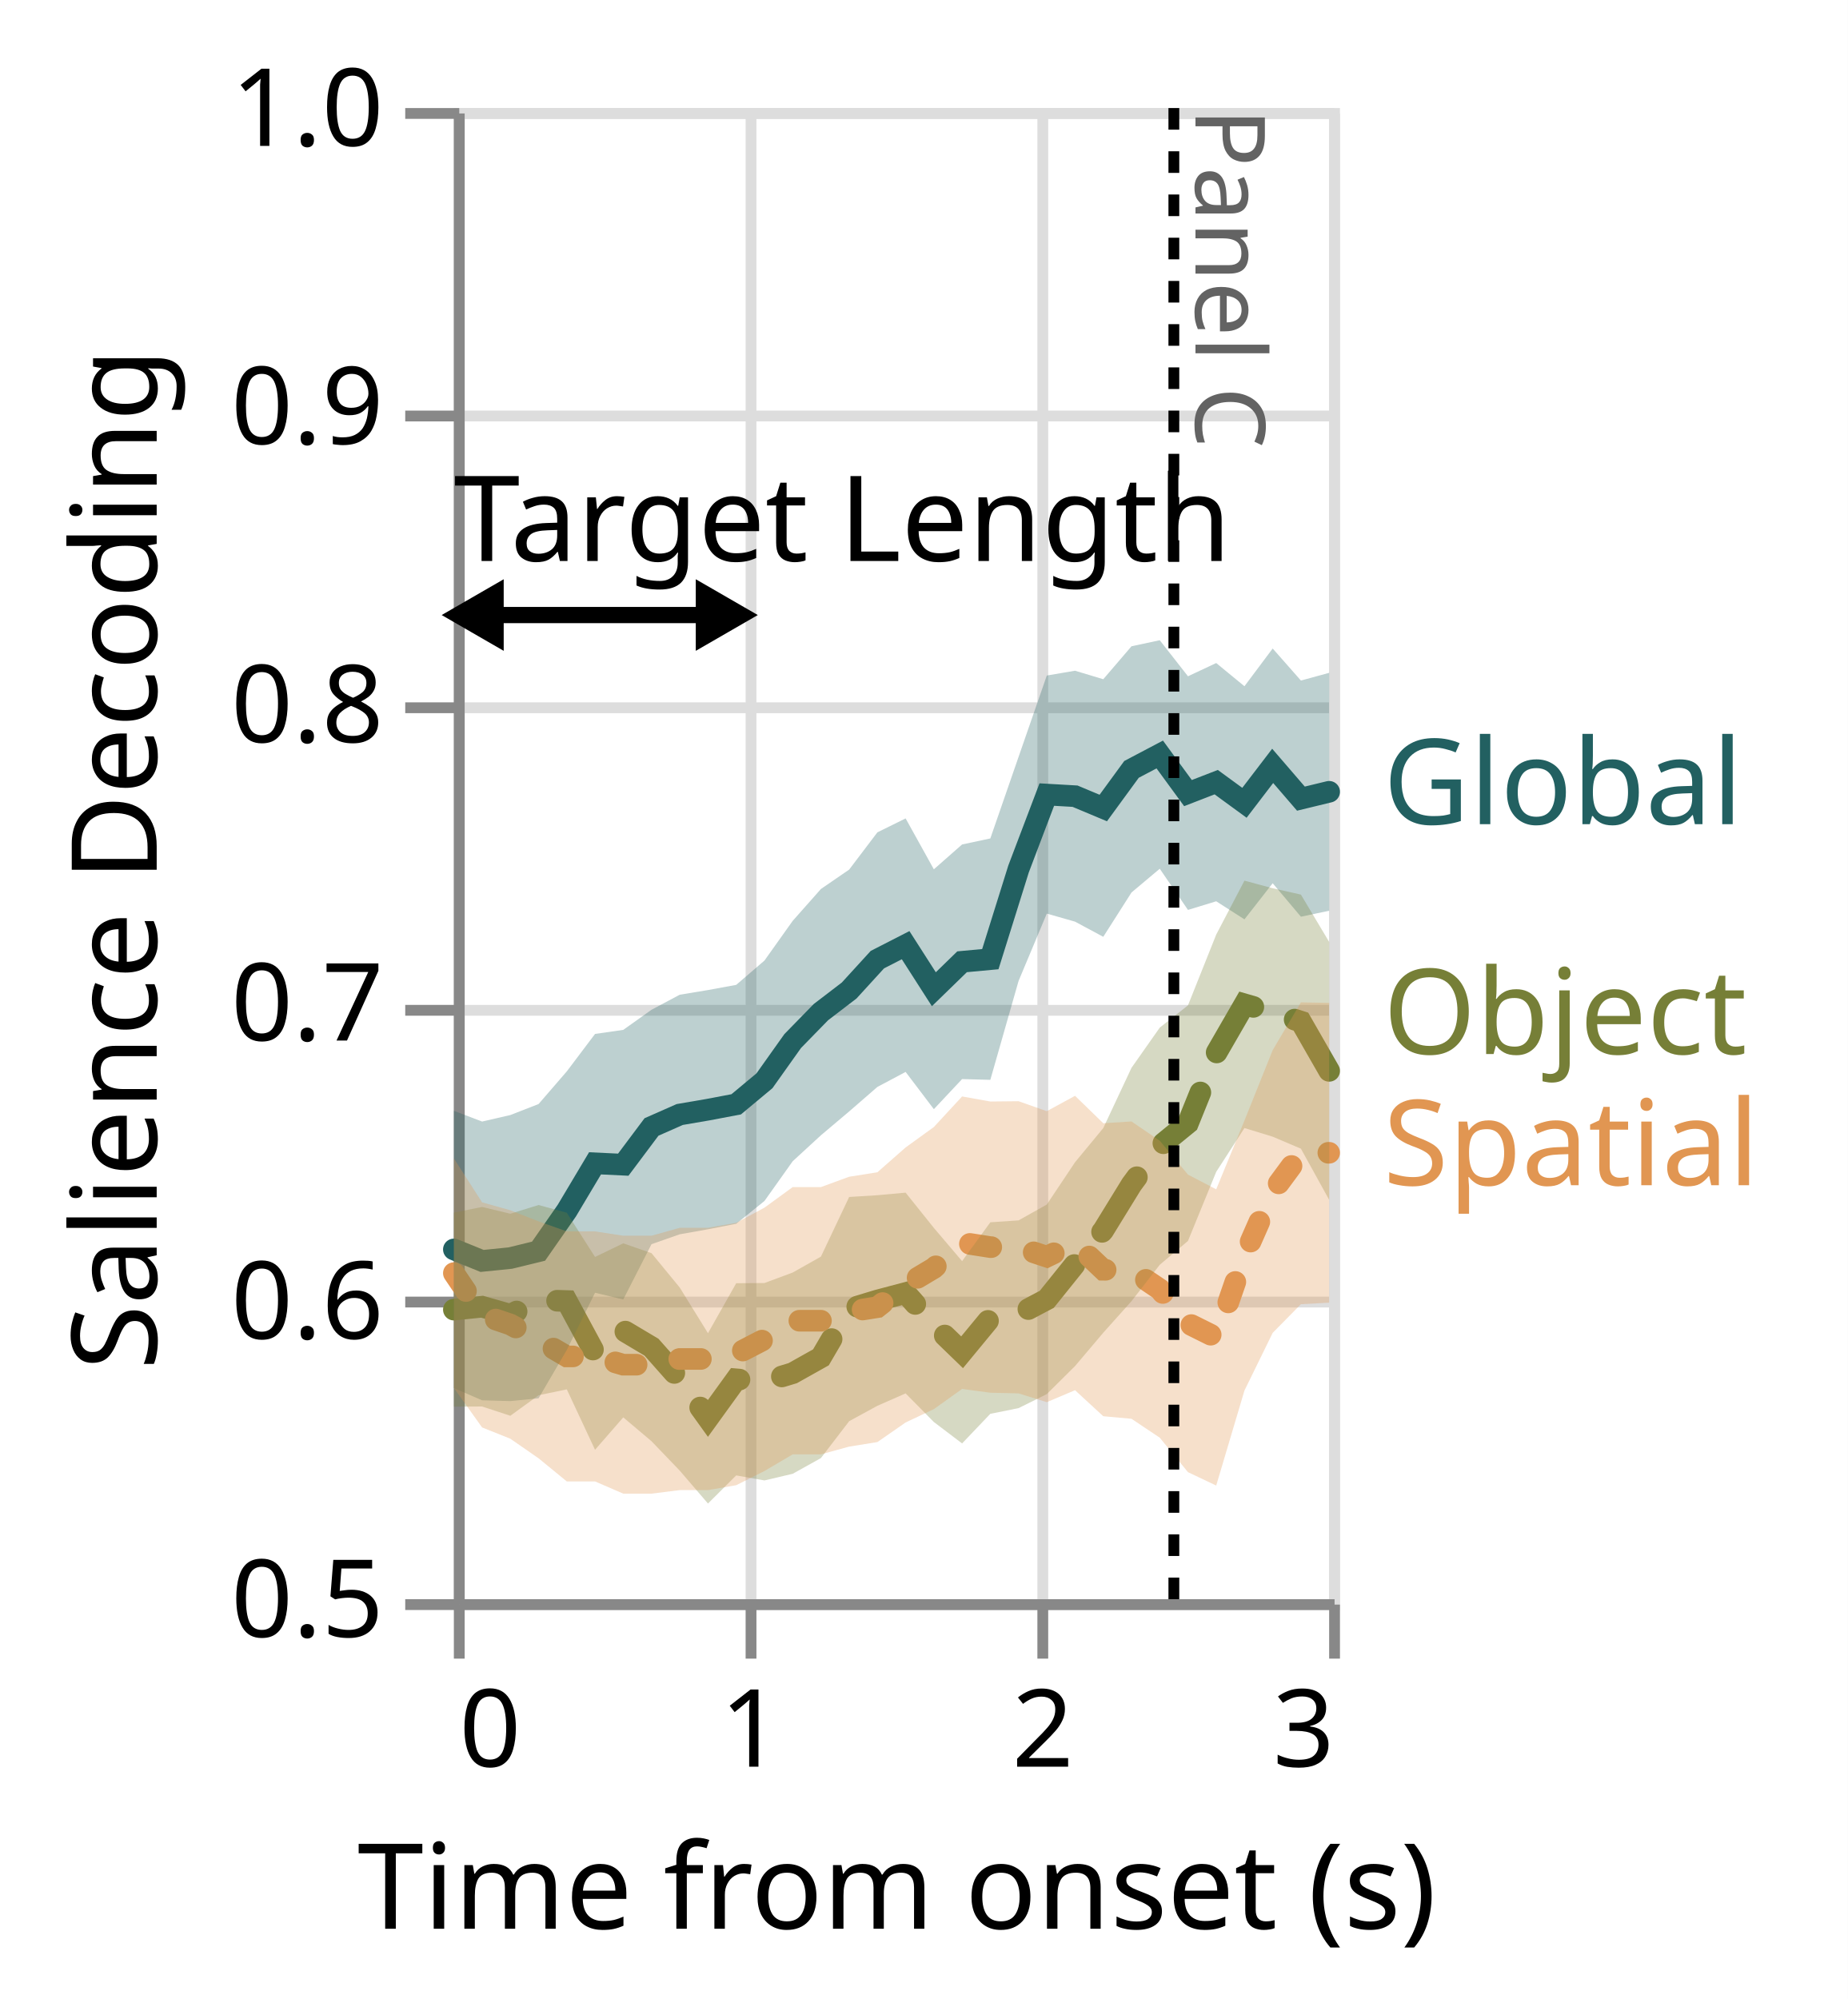
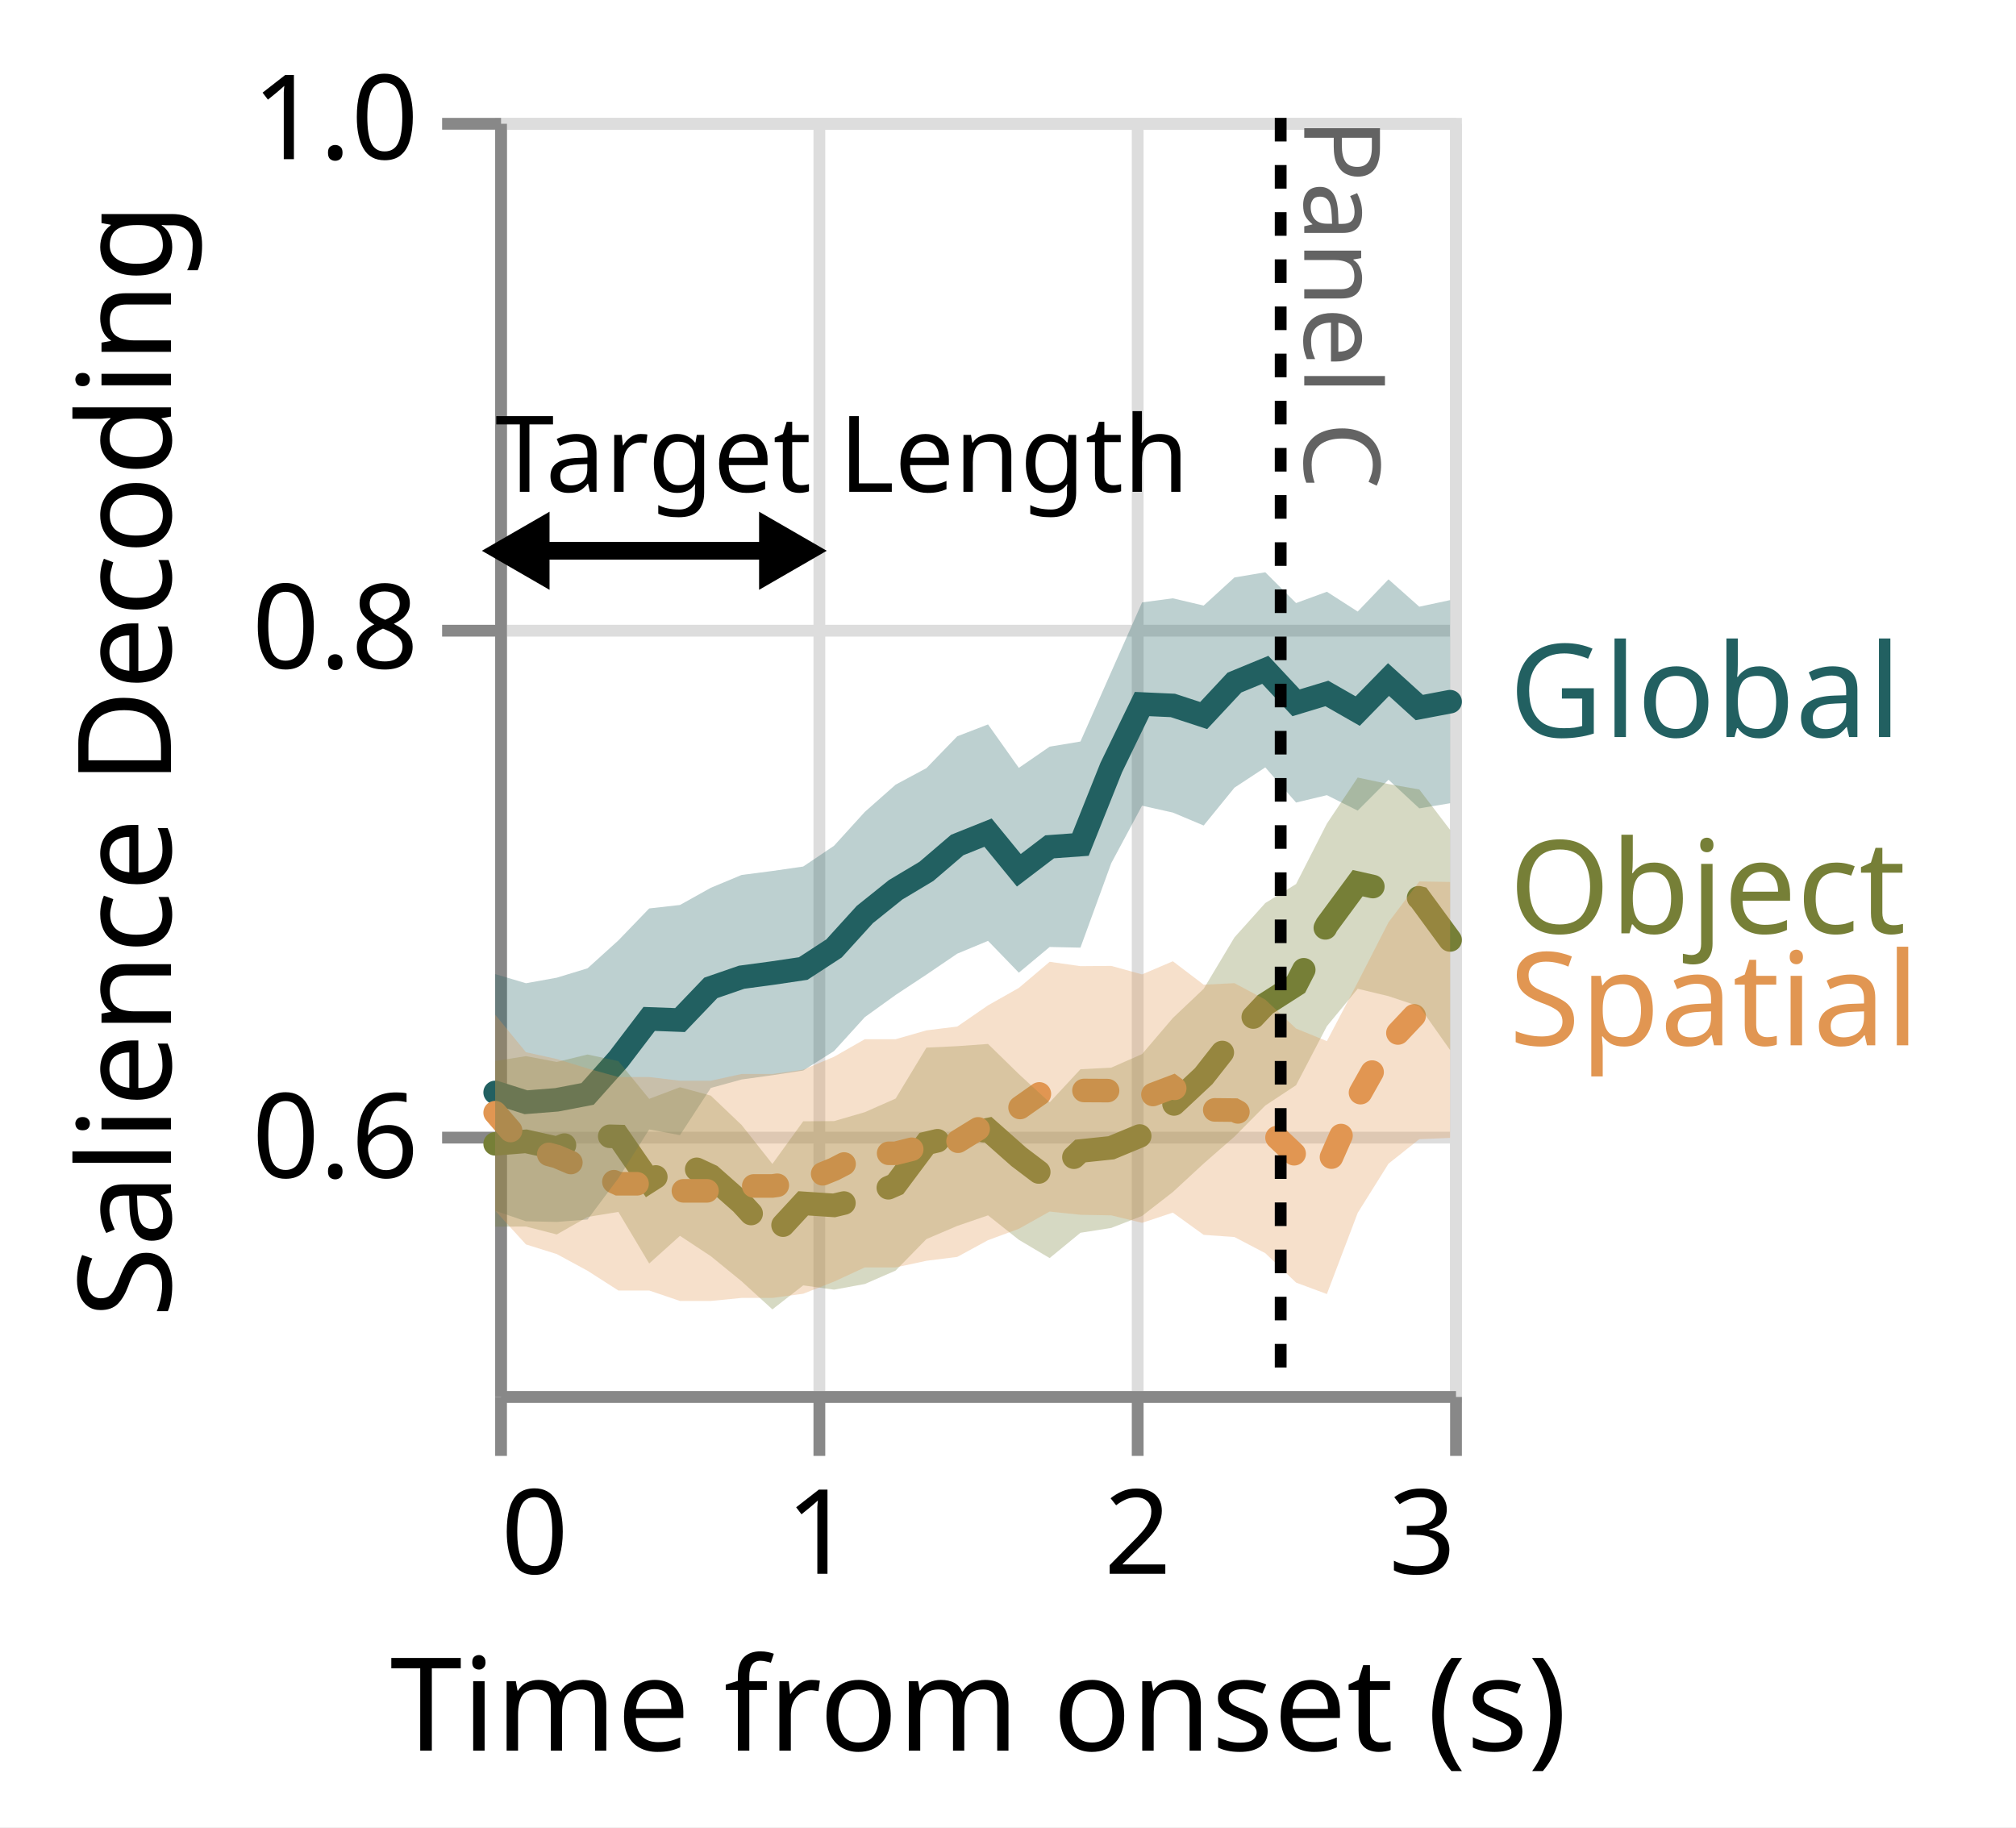
- <svg xmlns="http://www.w3.org/2000/svg" class="marks" width="171" height="185" viewBox="0 0 171 185" version="1.1">
-   <rect width="171" height="185" fill="white" />
+ <svg xmlns="http://www.w3.org/2000/svg" class="marks" width="171" height="155" viewBox="0 0 171 155" version="1.1">
+   <rect width="171" height="155" fill="white" />
  <g fill="none" stroke-miterlimit="10" transform="translate(42,10)">
    <g class="mark-group role-frame root" role="graphics-object" aria-roledescription="group mark container">
      <g transform="translate(0,0)">
-         <path class="background" aria-hidden="true" d="M0.5,0.5h81v138h-81Z" stroke="#ddd" />
+         <path class="background" aria-hidden="true" d="M0.5,0.5h81v108h-81Z" stroke="#ddd" />
        <g>
          <g class="mark-group role-axis" aria-hidden="true">
-             <g transform="translate(0.5,138.5)">
+             <g transform="translate(0.5,108.5)">
              <path class="background" aria-hidden="true" d="M0,0h0v0h0Z" pointer-events="none" />
              <g>
                <g class="mark-rule role-axis-grid" pointer-events="none">
-                   <line transform="translate(0,-138)" x2="0" y2="138" stroke="#ddd" stroke-width="1" opacity="1" />
-                   <line transform="translate(27,-138)" x2="0" y2="138" stroke="#ddd" stroke-width="1" opacity="1" />
-                   <line transform="translate(54,-138)" x2="0" y2="138" stroke="#ddd" stroke-width="1" opacity="1" />
-                   <line transform="translate(81,-138)" x2="0" y2="138" stroke="#ddd" stroke-width="1" opacity="1" />
+                   <line transform="translate(0,-108)" x2="0" y2="108" stroke="#ddd" stroke-width="1" opacity="1" />
+                   <line transform="translate(27,-108)" x2="0" y2="108" stroke="#ddd" stroke-width="1" opacity="1" />
+                   <line transform="translate(54,-108)" x2="0" y2="108" stroke="#ddd" stroke-width="1" opacity="1" />
+                   <line transform="translate(81,-108)" x2="0" y2="108" stroke="#ddd" stroke-width="1" opacity="1" />
                </g>
              </g>
              <path class="foreground" aria-hidden="true" d="" pointer-events="none" display="none" />
            </g>
          </g>
          <g class="mark-group role-axis" aria-hidden="true">
            <g transform="translate(0.5,0.5)">
              <path class="background" aria-hidden="true" d="M0,0h0v0h0Z" pointer-events="none" />
              <g>
                <g class="mark-rule role-axis-grid" pointer-events="none">
-                   <line transform="translate(0,138)" x2="81" y2="0" stroke="#ddd" stroke-width="1" opacity="1" />
-                   <line transform="translate(0,110)" x2="81" y2="0" stroke="#ddd" stroke-width="1" opacity="1" />
-                   <line transform="translate(0,83)" x2="81" y2="0" stroke="#ddd" stroke-width="1" opacity="1" />
-                   <line transform="translate(0,55)" x2="81" y2="0" stroke="#ddd" stroke-width="1" opacity="1" />
-                   <line transform="translate(0,28)" x2="81" y2="0" stroke="#ddd" stroke-width="1" opacity="1" />
+                   <line transform="translate(0,86)" x2="81" y2="0" stroke="#ddd" stroke-width="1" opacity="1" />
+                   <line transform="translate(0,43)" x2="81" y2="0" stroke="#ddd" stroke-width="1" opacity="1" />
                  <line transform="translate(0,0)" x2="81" y2="0" stroke="#ddd" stroke-width="1" opacity="1" />
                </g>
              </g>
              <path class="foreground" aria-hidden="true" d="" pointer-events="none" display="none" />
            </g>
          </g>
          <g class="mark-group role-axis" role="graphics-symbol" aria-roledescription="axis" aria-label="X-axis titled 'Time from onset (s)' for a linear scale with values from 0.0 to 3.0">
-             <g transform="translate(0.5,138.5)">
+             <g transform="translate(0.5,108.5)">
              <path class="background" aria-hidden="true" d="M0,0h0v0h0Z" pointer-events="none" />
              <g>
                <g class="mark-rule role-axis-tick" pointer-events="none">
                  <line transform="translate(0,0)" x2="0" y2="5" stroke="#888" stroke-width="1" opacity="1" />
                  <line transform="translate(27,0)" x2="0" y2="5" stroke="#888" stroke-width="1" opacity="1" />
                  <line transform="translate(54,0)" x2="0" y2="5" stroke="#888" stroke-width="1" opacity="1" />
                  <line transform="translate(81,0)" x2="0" y2="5" stroke="#888" stroke-width="1" opacity="1" />
                </g>
                <g class="mark-text role-axis-label" pointer-events="none">
                  <text text-anchor="start" transform="translate(0,15)" font-family="sans-serif" font-size="10px" fill="#000" opacity="1">0</text>
                  <text text-anchor="middle" transform="translate(27,15)" font-family="sans-serif" font-size="10px" fill="#000" opacity="1">1</text>
                  <text text-anchor="middle" transform="translate(54,15)" font-family="sans-serif" font-size="10px" fill="#000" opacity="1">2</text>
                  <text text-anchor="end" transform="translate(81,15)" font-family="sans-serif" font-size="10px" fill="#000" opacity="1">3</text>
                </g>
                <g class="mark-rule role-axis-domain" pointer-events="none">
                  <line transform="translate(0,0)" x2="81" y2="0" stroke="#888" stroke-width="1" opacity="1" />
                </g>
                <g class="mark-text role-axis-title" pointer-events="none">
                  <text text-anchor="middle" transform="translate(40.5,30)" font-family="sans-serif" font-size="11px" font-weight="normal" fill="#000" opacity="1">Time from onset (s)</text>
                </g>
              </g>
              <path class="foreground" aria-hidden="true" d="" pointer-events="none" display="none" />
            </g>
          </g>
          <g class="mark-group role-axis" role="graphics-symbol" aria-roledescription="axis" aria-label="Y-axis titled 'Salience Decoding' for a linear scale with values from 0.5 to 1.0">
            <g transform="translate(0.5,0.5)">
              <path class="background" aria-hidden="true" d="M0,0h0v0h0Z" pointer-events="none" />
              <g>
                <g class="mark-rule role-axis-tick" pointer-events="none">
-                   <line transform="translate(0,138)" x2="-5" y2="0" stroke="#888" stroke-width="1" opacity="1" />
-                   <line transform="translate(0,110)" x2="-5" y2="0" stroke="#888" stroke-width="1" opacity="1" />
-                   <line transform="translate(0,83)" x2="-5" y2="0" stroke="#888" stroke-width="1" opacity="1" />
-                   <line transform="translate(0,55)" x2="-5" y2="0" stroke="#888" stroke-width="1" opacity="1" />
-                   <line transform="translate(0,28)" x2="-5" y2="0" stroke="#888" stroke-width="1" opacity="1" />
+                   <line transform="translate(0,86)" x2="-5" y2="0" stroke="#888" stroke-width="1" opacity="1" />
+                   <line transform="translate(0,43)" x2="-5" y2="0" stroke="#888" stroke-width="1" opacity="1" />
                  <line transform="translate(0,0)" x2="-5" y2="0" stroke="#888" stroke-width="1" opacity="1" />
                </g>
                <g class="mark-text role-axis-label" pointer-events="none">
-                   <text text-anchor="end" transform="translate(-7,141)" font-family="sans-serif" font-size="10px" fill="#000" opacity="1">0.5</text>
-                   <text text-anchor="end" transform="translate(-7,113.4)" font-family="sans-serif" font-size="10px" fill="#000" opacity="1">0.6</text>
-                   <text text-anchor="end" transform="translate(-7,85.8)" font-family="sans-serif" font-size="10px" fill="#000" opacity="1">0.7</text>
-                   <text text-anchor="end" transform="translate(-7,58.2)" font-family="sans-serif" font-size="10px" fill="#000" opacity="1">0.8</text>
-                   <text text-anchor="end" transform="translate(-7,30.6)" font-family="sans-serif" font-size="10px" fill="#000" opacity="1">0.9</text>
+                   <text text-anchor="end" transform="translate(-7,89.4)" font-family="sans-serif" font-size="10px" fill="#000" opacity="1">0.6</text>
+                   <text text-anchor="end" transform="translate(-7,46.2)" font-family="sans-serif" font-size="10px" fill="#000" opacity="1">0.8</text>
                  <text text-anchor="end" transform="translate(-7,3)" font-family="sans-serif" font-size="10px" fill="#000" opacity="1">1.0</text>
                </g>
                <g class="mark-rule role-axis-domain" pointer-events="none">
-                   <line transform="translate(0,138)" x2="0" y2="-138" stroke="#888" stroke-width="1" opacity="1" />
+                   <line transform="translate(0,108)" x2="0" y2="-108" stroke="#888" stroke-width="1" opacity="1" />
                </g>
                <g class="mark-text role-axis-title" pointer-events="none">
-                   <text text-anchor="middle" transform="translate(-26,69) rotate(-90) translate(0,-2)" font-family="sans-serif" font-size="11px" font-weight="normal" fill="#000" opacity="1">Salience Decoding</text>
+                   <text text-anchor="middle" transform="translate(-26,54) rotate(-90) translate(0,-2)" font-family="sans-serif" font-size="11px" font-weight="normal" fill="#000" opacity="1">Salience Decoding</text>
                </g>
              </g>
              <path class="foreground" aria-hidden="true" d="" pointer-events="none" display="none" />
            </g>
          </g>
          <g class="mark-group role-scope layer_0_layer_0_pathgroup" role="graphics-object" aria-roledescription="group mark container">
            <g transform="translate(0,0)">
-               <path class="background" aria-hidden="true" d="M0,0h81v138h-81Z" />
+               <path class="background" aria-hidden="true" d="M0,0h81v108h-81Z" />
              <g>
                <g class="mark-line role-mark layer_0_layer_0_marks" role="graphics-object" aria-roledescription="line mark container">
-                   <path aria-label="condition: global; Time from onset (s): 0; Salience Decoding: 0.617280911241" role="graphics-symbol" aria-roledescription="line mark" d="M0,105.63L2.613,106.694L5.226,106.43L7.839,105.791L10.452,102.043L13.065,97.662L15.677,97.787L18.29,94.297L20.903,93.144L23.516,92.696L26.129,92.2L28.742,90.023L31.355,86.347L33.968,83.669L36.581,81.669L39.194,78.81L41.806,77.472L44.419,81.55L47.032,79.008L49.645,78.766L52.258,70.416L54.871,63.534L57.484,63.684L60.097,64.779L62.71,61.203L65.323,59.825L67.935,63.398L70.548,62.386L73.161,64.296L75.774,60.878L78.387,63.911L81,63.277" stroke="#226061" stroke-width="2" stroke-linecap="round" stroke-dasharray="1,0" />
+                   <path aria-label="condition: global; Time from onset (s): 0; Salience Decoding: 0.617280911241" role="graphics-symbol" aria-roledescription="line mark" d="M0,82.667L2.613,83.5L5.226,83.293L7.839,82.793L10.452,79.86L13.065,76.432L15.677,76.529L18.29,73.798L20.903,72.895L23.516,72.544L26.129,72.157L28.742,70.453L31.355,67.576L33.968,65.48L36.581,63.915L39.194,61.678L41.806,60.63L44.419,63.822L47.032,61.833L49.645,61.643L52.258,55.108L54.871,49.722L57.484,49.84L60.097,50.697L62.71,47.898L65.323,46.82L67.935,49.616L70.548,48.824L73.161,50.319L75.774,47.644L78.387,50.017L81,49.521" stroke="#226061" stroke-width="2" stroke-linecap="round" stroke-dasharray="1,0" />
                </g>
              </g>
              <path class="foreground" aria-hidden="true" d="" display="none" />
            </g>
            <g transform="translate(0,0)">
-               <path class="background" aria-hidden="true" d="M0,0h81v138h-81Z" />
+               <path class="background" aria-hidden="true" d="M0,0h81v108h-81Z" />
              <g>
                <g class="mark-line role-mark layer_0_layer_0_marks" role="graphics-object" aria-roledescription="line mark container">
-                   <path aria-label="condition: object; Time from onset (s): 0; Salience Decoding: 0.597097764015" role="graphics-symbol" aria-roledescription="line mark" d="M0,111.201L2.613,110.932L5.226,111.676L7.839,110.322L10.452,110.407L13.065,115.25L15.677,113.12L18.29,114.677L20.903,117.628L23.516,121.264L26.129,117.65L28.742,117.873L31.355,117.082L33.968,115.618L36.581,111.151L39.194,110.357L41.806,109.664L44.419,112.62L47.032,115.148L49.645,111.981L52.258,111.629L54.871,110.247L57.484,106.993L60.097,103.869L62.71,99.62L65.323,96.078L67.935,93.943L70.548,87.473L73.161,82.947L75.774,83.7L78.387,84.549L81,89.105" stroke="#767F37" stroke-width="2" stroke-linecap="round" stroke-dasharray="6,4" />
+                   <path aria-label="condition: object; Time from onset (s): 0; Salience Decoding: 0.597097764015" role="graphics-symbol" aria-roledescription="line mark" d="M0,87.027L2.613,86.816L5.226,87.398L7.839,86.339L10.452,86.406L13.065,90.195L15.677,88.528L18.29,89.747L20.903,92.057L23.516,94.902L26.129,92.074L28.742,92.249L31.355,91.629L33.968,90.483L36.581,86.987L39.194,86.367L41.806,85.824L44.419,88.137L47.032,90.116L49.645,87.637L52.258,87.362L54.871,86.28L57.484,83.734L60.097,81.289L62.71,77.964L65.323,75.191L67.935,73.521L70.548,68.457L73.161,64.915L75.774,65.504L78.387,66.169L81,69.734" stroke="#767F37" stroke-width="2" stroke-linecap="round" stroke-dasharray="6,4" />
                </g>
              </g>
              <path class="foreground" aria-hidden="true" d="" display="none" />
            </g>
            <g transform="translate(0,0)">
-               <path class="background" aria-hidden="true" d="M0,0h81v138h-81Z" />
+               <path class="background" aria-hidden="true" d="M0,0h81v108h-81Z" />
              <g>
                <g class="mark-line role-mark layer_0_layer_0_marks" role="graphics-object" aria-roledescription="line mark container">
-                   <path aria-label="condition: spatial; Time from onset (s): 0; Salience Decoding: 0.609337428694" role="graphics-symbol" aria-roledescription="line mark" d="M0,107.823L2.613,111.688L5.226,112.577L7.839,113.997L10.452,115.531L13.065,115.531L15.677,116.297L18.29,116.297L20.903,115.767L23.516,115.767L26.129,115.307L28.742,113.951L31.355,112.228L33.968,112.228L36.581,111.391L39.194,110.974L41.806,108.918L44.419,107.357L47.032,105.007L49.645,105.416L52.258,105.434L54.871,106.301L57.484,105.036L60.097,107.51L62.71,107.545L65.323,109.312L67.935,112.475L70.548,113.775L73.161,106.199L75.774,100.27L78.387,96.731L81,96.686" stroke="#E19652" stroke-width="2" stroke-linecap="round" stroke-dasharray="2,4" />
+                   <path aria-label="condition: spatial; Time from onset (s): 0; Salience Decoding: 0.609337428694" role="graphics-symbol" aria-roledescription="line mark" d="M0,84.383L2.613,87.408L5.226,88.104L7.839,89.215L10.452,90.415L13.065,90.415L15.677,91.015L18.29,91.015L20.903,90.6L23.516,90.6L26.129,90.241L28.742,89.179L31.355,87.831L33.968,87.831L36.581,87.175L39.194,86.849L41.806,85.24L44.419,84.018L47.032,82.179L49.645,82.5L52.258,82.514L54.871,83.192L57.484,82.202L60.097,84.138L62.71,84.166L65.323,85.548L67.935,88.024L70.548,89.041L73.161,83.112L75.774,78.473L78.387,75.702L81,75.667" stroke="#E19652" stroke-width="2" stroke-linecap="round" stroke-dasharray="2,4" />
                </g>
              </g>
              <path class="foreground" aria-hidden="true" d="" display="none" />
            </g>
          </g>
          <g class="mark-group role-scope layer_0_layer_1_layer_0_pathgroup" role="graphics-object" aria-roledescription="group mark container">
            <g transform="translate(0,0)">
-               <path class="background" aria-hidden="true" d="M0,0h81v138h-81Z" />
+               <path class="background" aria-hidden="true" d="M0,0h81v108h-81Z" />
              <g>
                <g class="mark-area role-mark layer_0_layer_1_layer_0_marks" role="graphics-object" aria-roledescription="area mark container">
-                   <path aria-label=": 0.570798584084; upper_corrected_mean: 0.663763238398; condition: global; winstart: 0; Mean of corrected_mean: 0.617280911241; Mean + stderr of corrected_mean: 0.663763238398; Mean - stderr of corrected_mean: 0.570798584084" role="graphics-symbol" aria-roledescription="errorband" d="M0,118.46L2.613,119.593L5.226,119.666L7.839,119.406L10.452,114.935L13.065,109.638L15.677,110.263L18.29,105.144L20.903,104.229L23.516,103.765L26.129,103.255L28.742,101.148L31.355,97.47L33.968,95.066L36.581,92.86L39.194,90.591L41.806,89.202L44.419,92.649L47.032,89.865L49.645,89.936L52.258,80.784L54.871,74.55L57.484,75.295L60.097,76.698L62.71,72.595L65.323,70.399L67.935,74.209L70.548,73.41L73.161,75.083L75.774,71.74L78.387,74.839L81,74.285L81,52.268L78.387,52.982L75.774,50.017L73.161,53.509L70.548,51.362L67.935,52.587L65.323,49.251L62.71,49.81L60.097,52.86L57.484,52.073L54.871,52.518L52.258,60.048L49.645,67.595L47.032,68.152L44.419,70.451L41.806,65.742L39.194,67.03L36.581,70.478L33.968,72.273L31.355,75.224L28.742,78.897L26.129,81.146L23.516,81.626L20.903,82.059L18.29,83.45L15.677,85.311L13.065,85.687L10.452,89.152L7.839,92.175L5.226,93.193L2.613,93.795L0,92.801Z" fill="#226061" opacity="0.3" />
+                   <path aria-label=": 0.570798584084; upper_corrected_mean: 0.663763238398; condition: global; winstart: 0; Mean of corrected_mean: 0.617280911241; Mean + stderr of corrected_mean: 0.663763238398; Mean - stderr of corrected_mean: 0.570798584084" role="graphics-symbol" aria-roledescription="errorband" d="M0,92.708L2.613,93.595L5.226,93.652L7.839,93.448L10.452,89.949L13.065,85.803L15.677,86.292L18.29,82.287L20.903,81.57L23.516,81.207L26.129,80.808L28.742,79.159L31.355,76.281L33.968,74.399L36.581,72.673L39.194,70.897L41.806,69.81L44.419,72.508L47.032,70.329L49.645,70.385L52.258,63.222L54.871,58.344L57.484,58.927L60.097,60.025L62.71,56.814L65.323,55.095L67.935,58.077L70.548,57.451L73.161,58.761L75.774,56.144L78.387,58.57L81,58.136L81,40.905L78.387,41.464L75.774,39.143L73.161,41.876L70.548,40.196L67.935,41.155L65.323,38.544L62.71,38.982L60.097,41.369L57.484,40.753L54.871,41.101L52.258,46.994L49.645,52.901L47.032,53.336L44.419,55.136L41.806,51.45L39.194,52.458L36.581,55.157L33.968,56.561L31.355,58.871L28.742,61.746L26.129,63.505L23.516,63.882L20.903,64.22L18.29,65.309L15.677,66.765L13.065,67.06L10.452,69.771L7.839,72.137L5.226,72.934L2.613,73.405L0,72.627Z" fill="#226061" opacity="0.3" />
                </g>
              </g>
              <path class="foreground" aria-hidden="true" d="" display="none" />
            </g>
            <g transform="translate(0,0)">
-               <path class="background" aria-hidden="true" d="M0,0h81v138h-81Z" />
+               <path class="background" aria-hidden="true" d="M0,0h81v108h-81Z" />
              <g>
                <g class="mark-area role-mark layer_0_layer_1_layer_0_marks" role="graphics-object" aria-roledescription="area mark container">
-                   <path aria-label=": 0.564557370976; upper_corrected_mean: 0.629638157053; condition: object; winstart: 0; Mean of corrected_mean: 0.597097764015; Mean + stderr of corrected_mean: 0.629638157053; Mean - stderr of corrected_mean: 0.564557370976" role="graphics-symbol" aria-roledescription="errorband" d="M0,120.182L2.613,120.166L5.226,121.024L7.839,119.126L10.452,118.58L13.065,124.173L15.677,121.173L18.29,123.379L20.903,126.101L23.516,129.146L26.129,126.544L28.742,127.009L31.355,126.394L33.968,124.94L36.581,121.526L39.194,120.101L41.806,118.953L44.419,121.602L47.032,123.584L49.645,120.843L52.258,120.317L54.871,119.019L57.484,116.425L60.097,113.339L62.71,110.419L65.323,107.052L67.935,104.845L70.548,98.451L73.161,94.395L75.774,95.196L78.387,96.307L81,101.039L81,77.171L78.387,72.791L75.774,72.205L73.161,71.5L70.548,76.494L67.935,83.042L65.323,85.104L62.71,88.822L60.097,94.399L57.484,97.561L54.871,101.475L52.258,102.941L49.645,103.119L47.032,106.712L44.419,103.638L41.806,100.374L39.194,100.613L36.581,100.775L33.968,106.296L31.355,107.769L28.742,108.738L26.129,108.757L23.516,113.381L20.903,109.156L18.29,105.975L15.677,105.066L13.065,106.327L10.452,102.234L7.839,101.519L5.226,102.327L2.613,101.698L0,102.22Z" fill="#767F37" opacity="0.3" />
+                   <path aria-label=": 0.564557370976; upper_corrected_mean: 0.629638157053; condition: object; winstart: 0; Mean of corrected_mean: 0.597097764015; Mean + stderr of corrected_mean: 0.629638157053; Mean - stderr of corrected_mean: 0.564557370976" role="graphics-symbol" aria-roledescription="errorband" d="M0,94.056L2.613,94.043L5.226,94.715L7.839,93.229L10.452,92.802L13.065,97.179L15.677,94.831L18.29,96.557L20.903,98.687L23.516,101.071L26.129,99.034L28.742,99.398L31.355,98.917L33.968,97.779L36.581,95.107L39.194,93.992L41.806,93.094L44.419,95.167L47.032,96.718L49.645,94.573L52.258,94.161L54.871,93.145L57.484,91.115L60.097,88.7L62.71,86.415L65.323,83.78L67.935,82.053L70.548,77.049L73.161,73.874L75.774,74.501L78.387,75.371L81,79.074L81,60.394L78.387,56.967L75.774,56.508L73.161,55.956L70.548,59.865L67.935,64.989L65.323,66.603L62.71,69.513L60.097,73.878L57.484,76.352L54.871,79.415L52.258,80.563L49.645,80.701L47.032,83.514L44.419,81.108L41.806,78.554L39.194,78.741L36.581,78.867L33.968,83.188L31.355,84.341L28.742,85.099L26.129,85.114L23.516,88.733L20.903,85.427L18.29,82.937L15.677,82.226L13.065,83.212L10.452,80.009L7.839,79.449L5.226,80.082L2.613,79.59L0,79.998Z" fill="#767F37" opacity="0.3" />
                </g>
              </g>
              <path class="foreground" aria-hidden="true" d="" display="none" />
            </g>
            <g transform="translate(0,0)">
-               <path class="background" aria-hidden="true" d="M0,0h81v138h-81Z" />
+               <path class="background" aria-hidden="true" d="M0,0h81v108h-81Z" />
              <g>
                <g class="mark-area role-mark layer_0_layer_1_layer_0_marks" role="graphics-object" aria-roledescription="area mark container">
-                   <path aria-label=": 0.570856981121; upper_corrected_mean: 0.647817876267; condition: spatial; winstart: 0; Mean of corrected_mean: 0.609337428694; Mean + stderr of corrected_mean: 0.647817876267; Mean - stderr of corrected_mean: 0.570856981121" role="graphics-symbol" aria-roledescription="errorband" d="M0,118.443L2.613,122.105L5.226,123.148L7.839,124.96L10.452,127.101L13.065,127.101L15.677,128.232L18.29,128.232L20.903,127.904L23.516,127.904L26.129,127.45L28.742,126.138L31.355,124.595L33.968,124.595L36.581,123.878L39.194,123.458L41.806,121.644L44.419,120.411L47.032,118.542L49.645,118.892L52.258,118.954L54.871,119.765L57.484,118.658L60.097,121.067L62.71,121.304L65.323,123.052L67.935,126.243L70.548,127.482L73.161,118.691L75.774,113.352L78.387,110.698L81,110.558L81,82.814L78.387,82.763L75.774,87.188L73.161,93.707L70.548,100.067L67.935,98.707L65.323,95.571L62.71,93.786L60.097,93.953L57.484,91.413L54.871,92.836L52.258,91.914L49.645,91.941L47.032,91.473L44.419,94.302L41.806,96.192L39.194,98.489L36.581,98.903L33.968,99.861L31.355,99.861L28.742,101.765L26.129,103.165L23.516,103.629L20.903,103.629L18.29,104.361L15.677,104.361L13.065,103.961L10.452,103.961L7.839,103.033L5.226,102.006L2.613,101.272L0,97.202Z" fill="#E19652" opacity="0.3" />
+                   <path aria-label=": 0.570856981121; upper_corrected_mean: 0.647817876267; condition: spatial; winstart: 0; Mean of corrected_mean: 0.609337428694; Mean + stderr of corrected_mean: 0.647817876267; Mean - stderr of corrected_mean: 0.570856981121" role="graphics-symbol" aria-roledescription="errorband" d="M0,92.695L2.613,95.561L5.226,96.377L7.839,97.795L10.452,99.47L13.065,99.47L15.677,100.355L18.29,100.355L20.903,100.099L23.516,100.099L26.129,99.743L28.742,98.717L31.355,97.509L33.968,97.509L36.581,96.948L39.194,96.619L41.806,95.199L44.419,94.235L47.032,92.772L49.645,93.046L52.258,93.095L54.871,93.729L57.484,92.863L60.097,94.748L62.71,94.934L65.323,96.302L67.935,98.799L70.548,99.769L73.161,92.888L75.774,88.711L78.387,86.633L81,86.524L81,64.811L78.387,64.771L75.774,68.234L73.161,73.336L70.548,78.314L67.935,77.249L65.323,74.795L62.71,73.398L60.097,73.528L57.484,71.541L54.871,72.655L52.258,71.933L49.645,71.954L47.032,71.587L44.419,73.802L41.806,75.28L39.194,77.079L36.581,77.403L33.968,78.152L31.355,78.152L28.742,79.642L26.129,80.738L23.516,81.101L20.903,81.101L18.29,81.674L15.677,81.674L13.065,81.361L10.452,81.361L7.839,80.635L5.226,79.831L2.613,79.256L0,76.071Z" fill="#E19652" opacity="0.3" />
                </g>
              </g>
              <path class="foreground" aria-hidden="true" d="" display="none" />
            </g>
          </g>
          <g class="mark-text role-mark layer_0_layer_2_marks" role="graphics-object" aria-roledescription="text mark container">
-             <text aria-label="condition: global; Mean of corrected_mean: 0.770737159726; condition_label: Global" role="graphics-symbol" aria-roledescription="text mark" text-anchor="start" transform="translate(86,66.27654)" font-family="sans-serif" font-size="11px" fill="#226061">Global</text>
-             <text aria-label="condition: object; Mean of corrected_mean: 0.693664174961; condition_label: Object" role="graphics-symbol" aria-roledescription="text mark" text-anchor="start" transform="translate(86,87.54869)" font-family="sans-serif" font-size="11px" fill="#767F37">Object</text>
-             <text aria-label="condition: spatial; Mean of corrected_mean: 0.649688437937; condition_label: Spatial" role="graphics-symbol" aria-roledescription="text mark" text-anchor="start" transform="translate(86,99.68599)" font-family="sans-serif" font-size="11px" fill="#E19652">Spatial</text>
+             <text aria-label="condition: global; Mean of corrected_mean: 0.770737159726; condition_label: Global" role="graphics-symbol" aria-roledescription="text mark" text-anchor="start" transform="translate(86,52.52077)" font-family="sans-serif" font-size="11px" fill="#226061">Global</text>
+             <text aria-label="condition: object; Mean of corrected_mean: 0.693664174961; condition_label: Object" role="graphics-symbol" aria-roledescription="text mark" text-anchor="start" transform="translate(86,69.16854)" font-family="sans-serif" font-size="11px" fill="#767F37">Object</text>
+             <text aria-label="condition: spatial; Mean of corrected_mean: 0.649688437937; condition_label: Spatial" role="graphics-symbol" aria-roledescription="text mark" text-anchor="start" transform="translate(86,78.6673)" font-family="sans-serif" font-size="11px" fill="#E19652">Spatial</text>
          </g>
          <g class="mark-rule role-mark layer_0_layer_3_layer_0_marks" role="graphics-object" aria-roledescription="rule mark container">
-             <line aria-label="Mean of best: 2.46774193548" role="graphics-symbol" aria-roledescription="rule mark" transform="translate(66.62903,0)" x2="0" y2="138" stroke="black" stroke-dasharray="2,2" />
+             <line aria-label="Mean of best: 2.46774193548" role="graphics-symbol" aria-roledescription="rule mark" transform="translate(66.62903,0)" x2="0" y2="108" stroke="black" stroke-dasharray="2,2" />
          </g>
          <g class="mark-text role-mark layer_0_layer_3_layer_1_marks" role="graphics-object" aria-roledescription="text mark container">
            <text aria-label="Mean of best: 2.46774193548" role="graphics-symbol" aria-roledescription="text mark" text-anchor="start" transform="translate(66.62903,0) rotate(90) translate(0,-2)" font-family="sans-serif" font-size="9px" fill="#636363">Panel C</text>
          </g>
          <g class="mark-line role-mark layer_0_layer_4_layer_0_marks" role="graphics-object" aria-roledescription="line mark container">
-             <path aria-label="x: 0.1; y: 0.83" role="graphics-symbol" aria-roledescription="line mark" d="M2.7,46.92L24.3,46.92" stroke="black" stroke-width="1.5" />
+             <path aria-label="x: 0.1; y: 0.83" role="graphics-symbol" aria-roledescription="line mark" d="M2.7,36.72L24.3,36.72" stroke="black" stroke-width="1.5" />
          </g>
          <g class="mark-symbol role-mark layer_0_layer_4_layer_1_marks" role="graphics-object" aria-roledescription="symbol mark container">
-             <path aria-label="x: 0.1; y: 0.83; dir: 270" role="graphics-symbol" aria-roledescription="point" transform="translate(2.7,46.92) rotate(270)" d="M0,-1.826L-1.581,0.913L1.581,0.913Z" stroke="black" stroke-width="2" opacity="1" />
-             <path aria-label="x: 0.9; y: 0.83; dir: 90" role="graphics-symbol" aria-roledescription="point" transform="translate(24.3,46.92) rotate(90)" d="M0,-1.826L-1.581,0.913L1.581,0.913Z" stroke="black" stroke-width="2" opacity="1" />
+             <path aria-label="x: 0.1; y: 0.83; dir: 270" role="graphics-symbol" aria-roledescription="point" transform="translate(2.7,36.72) rotate(270)" d="M0,-1.826L-1.581,0.913L1.581,0.913Z" stroke="black" stroke-width="2" opacity="1" />
+             <path aria-label="x: 0.9; y: 0.83; dir: 90" role="graphics-symbol" aria-roledescription="point" transform="translate(24.3,36.72) rotate(90)" d="M0,-1.826L-1.581,0.913L1.581,0.913Z" stroke="black" stroke-width="2" opacity="1" />
          </g>
          <g class="mark-text role-mark layer_0_layer_5_layer_0_marks" role="graphics-object" aria-roledescription="text mark container">
-             <text text-anchor="start" transform="translate(0,41.92)" font-family="sans-serif" font-size="11px" fill="black">Target Length</text>
+             <text text-anchor="start" transform="translate(0,31.72)" font-family="sans-serif" font-size="9px" fill="black">Target Length</text>
          </g>
        </g>
        <path class="foreground" aria-hidden="true" d="" display="none" />
      </g>
    </g>
  </g>
</svg>
